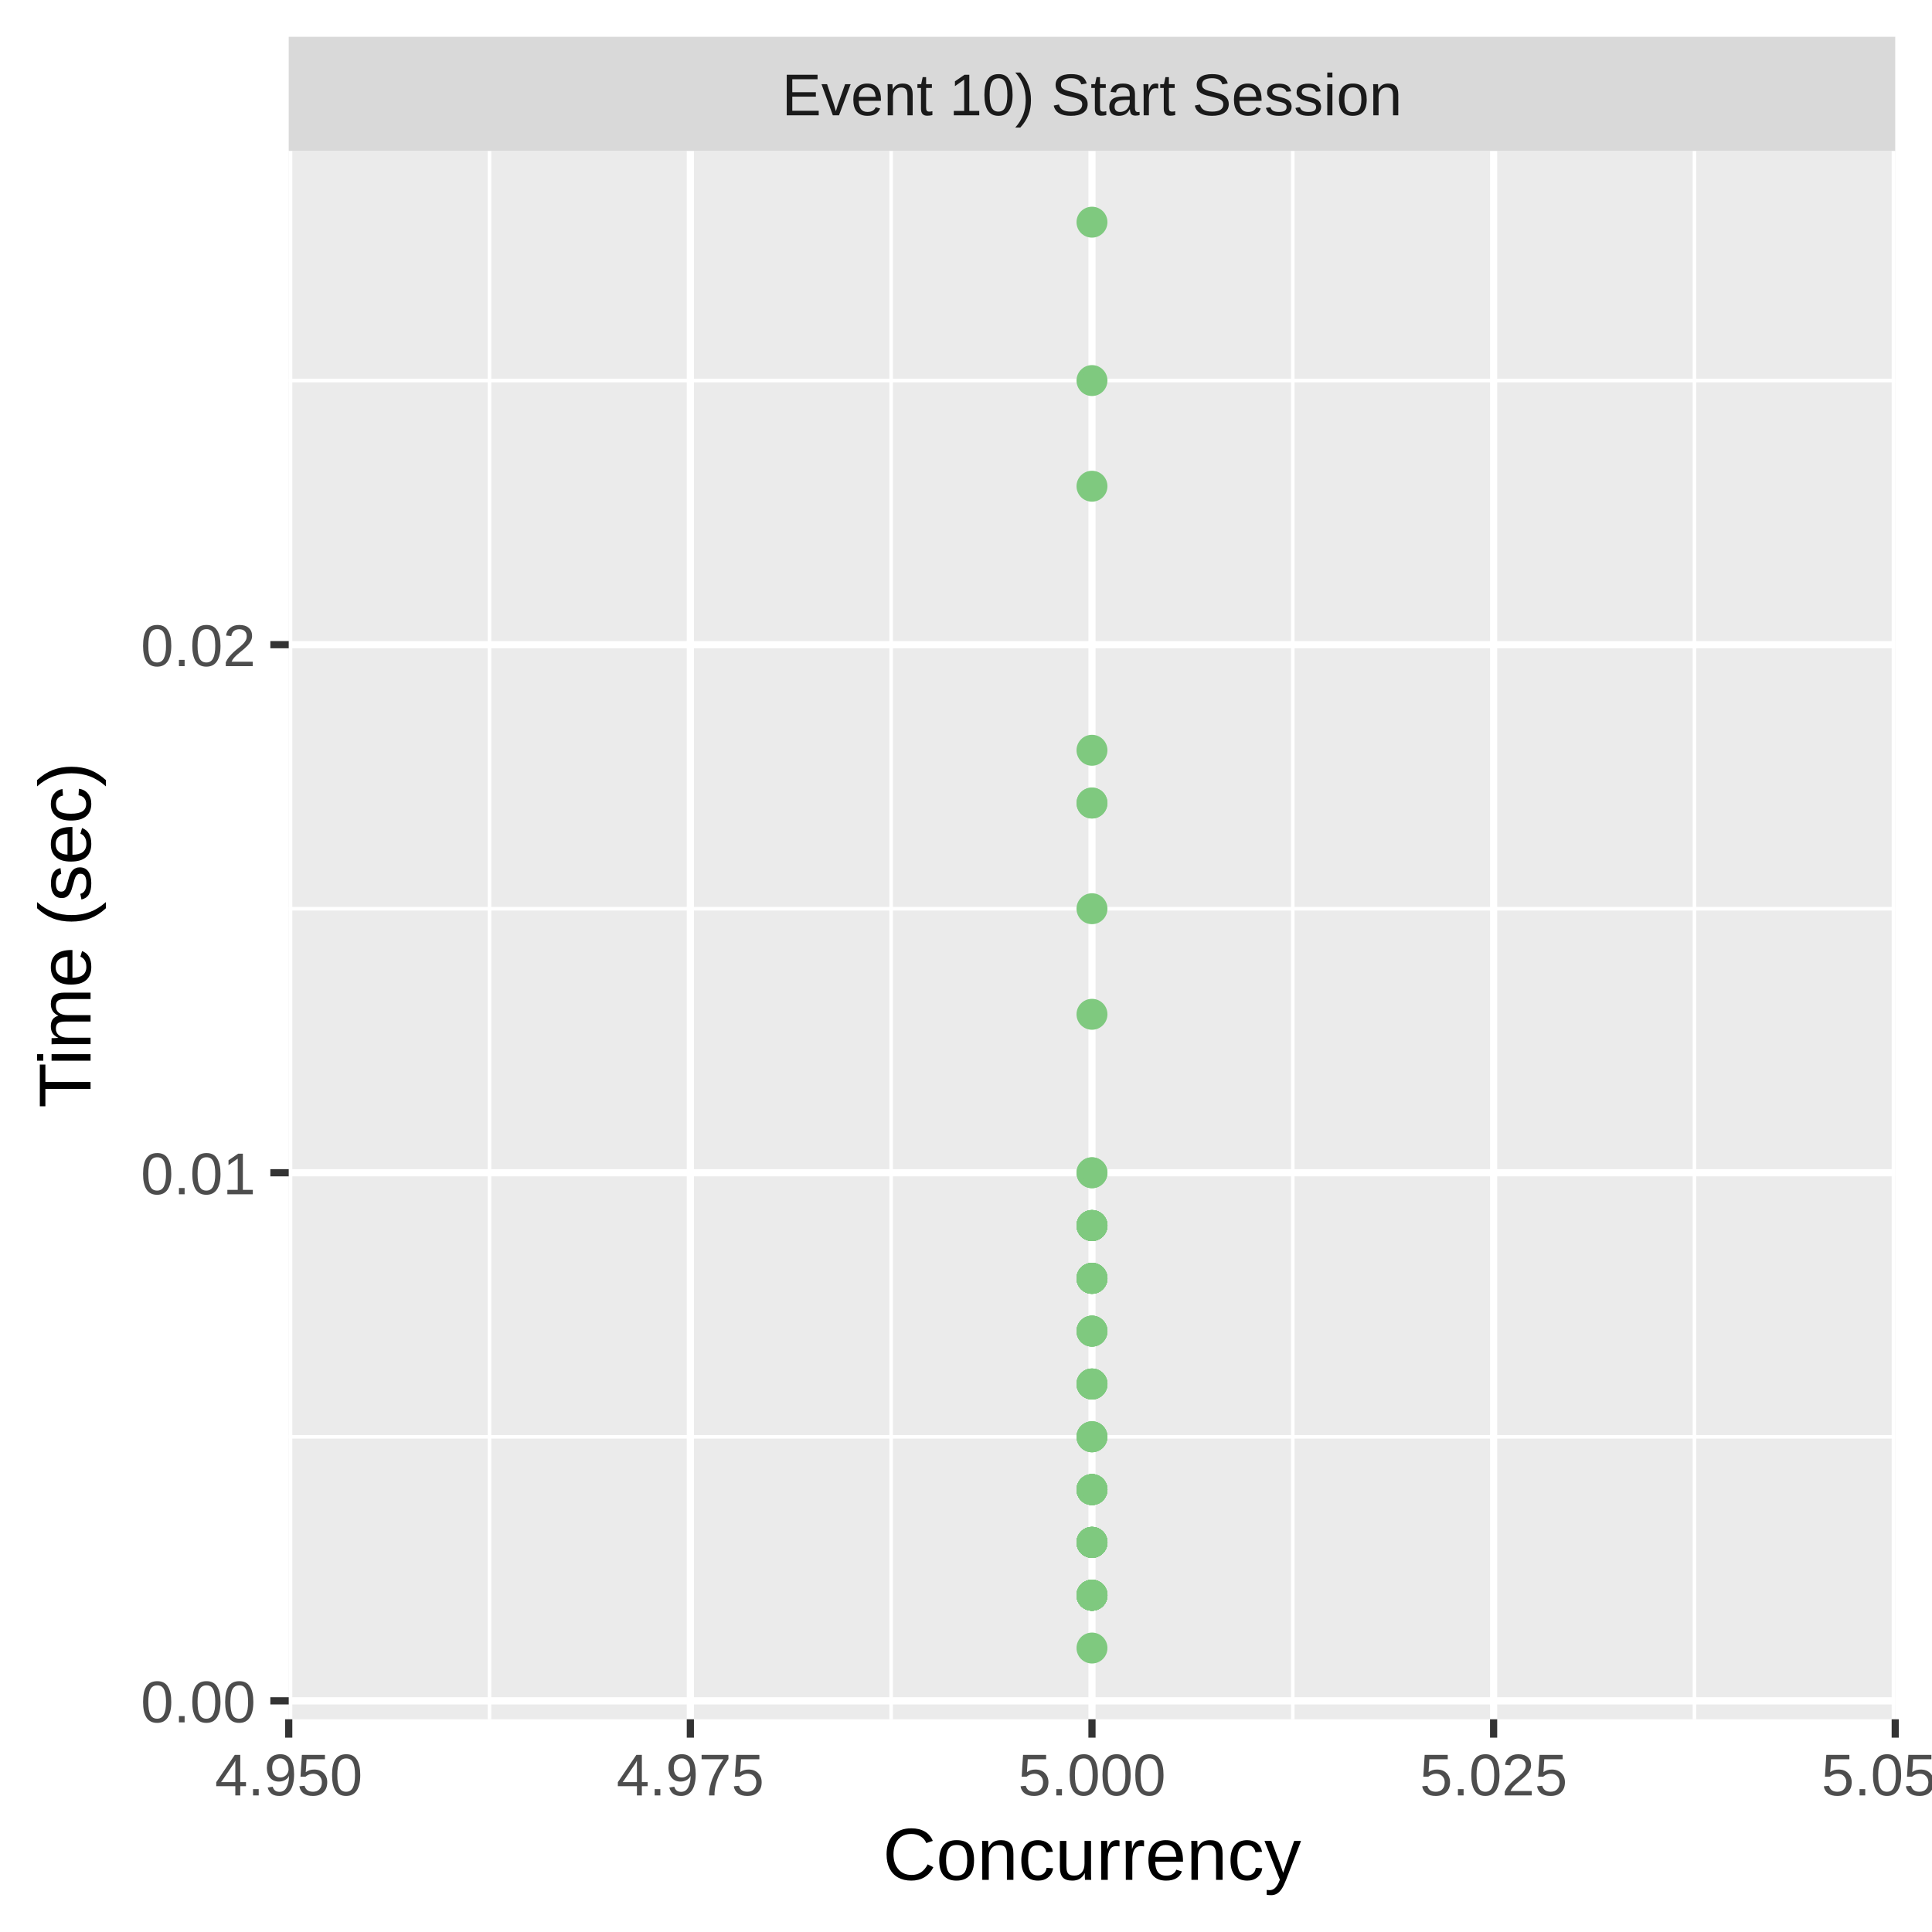
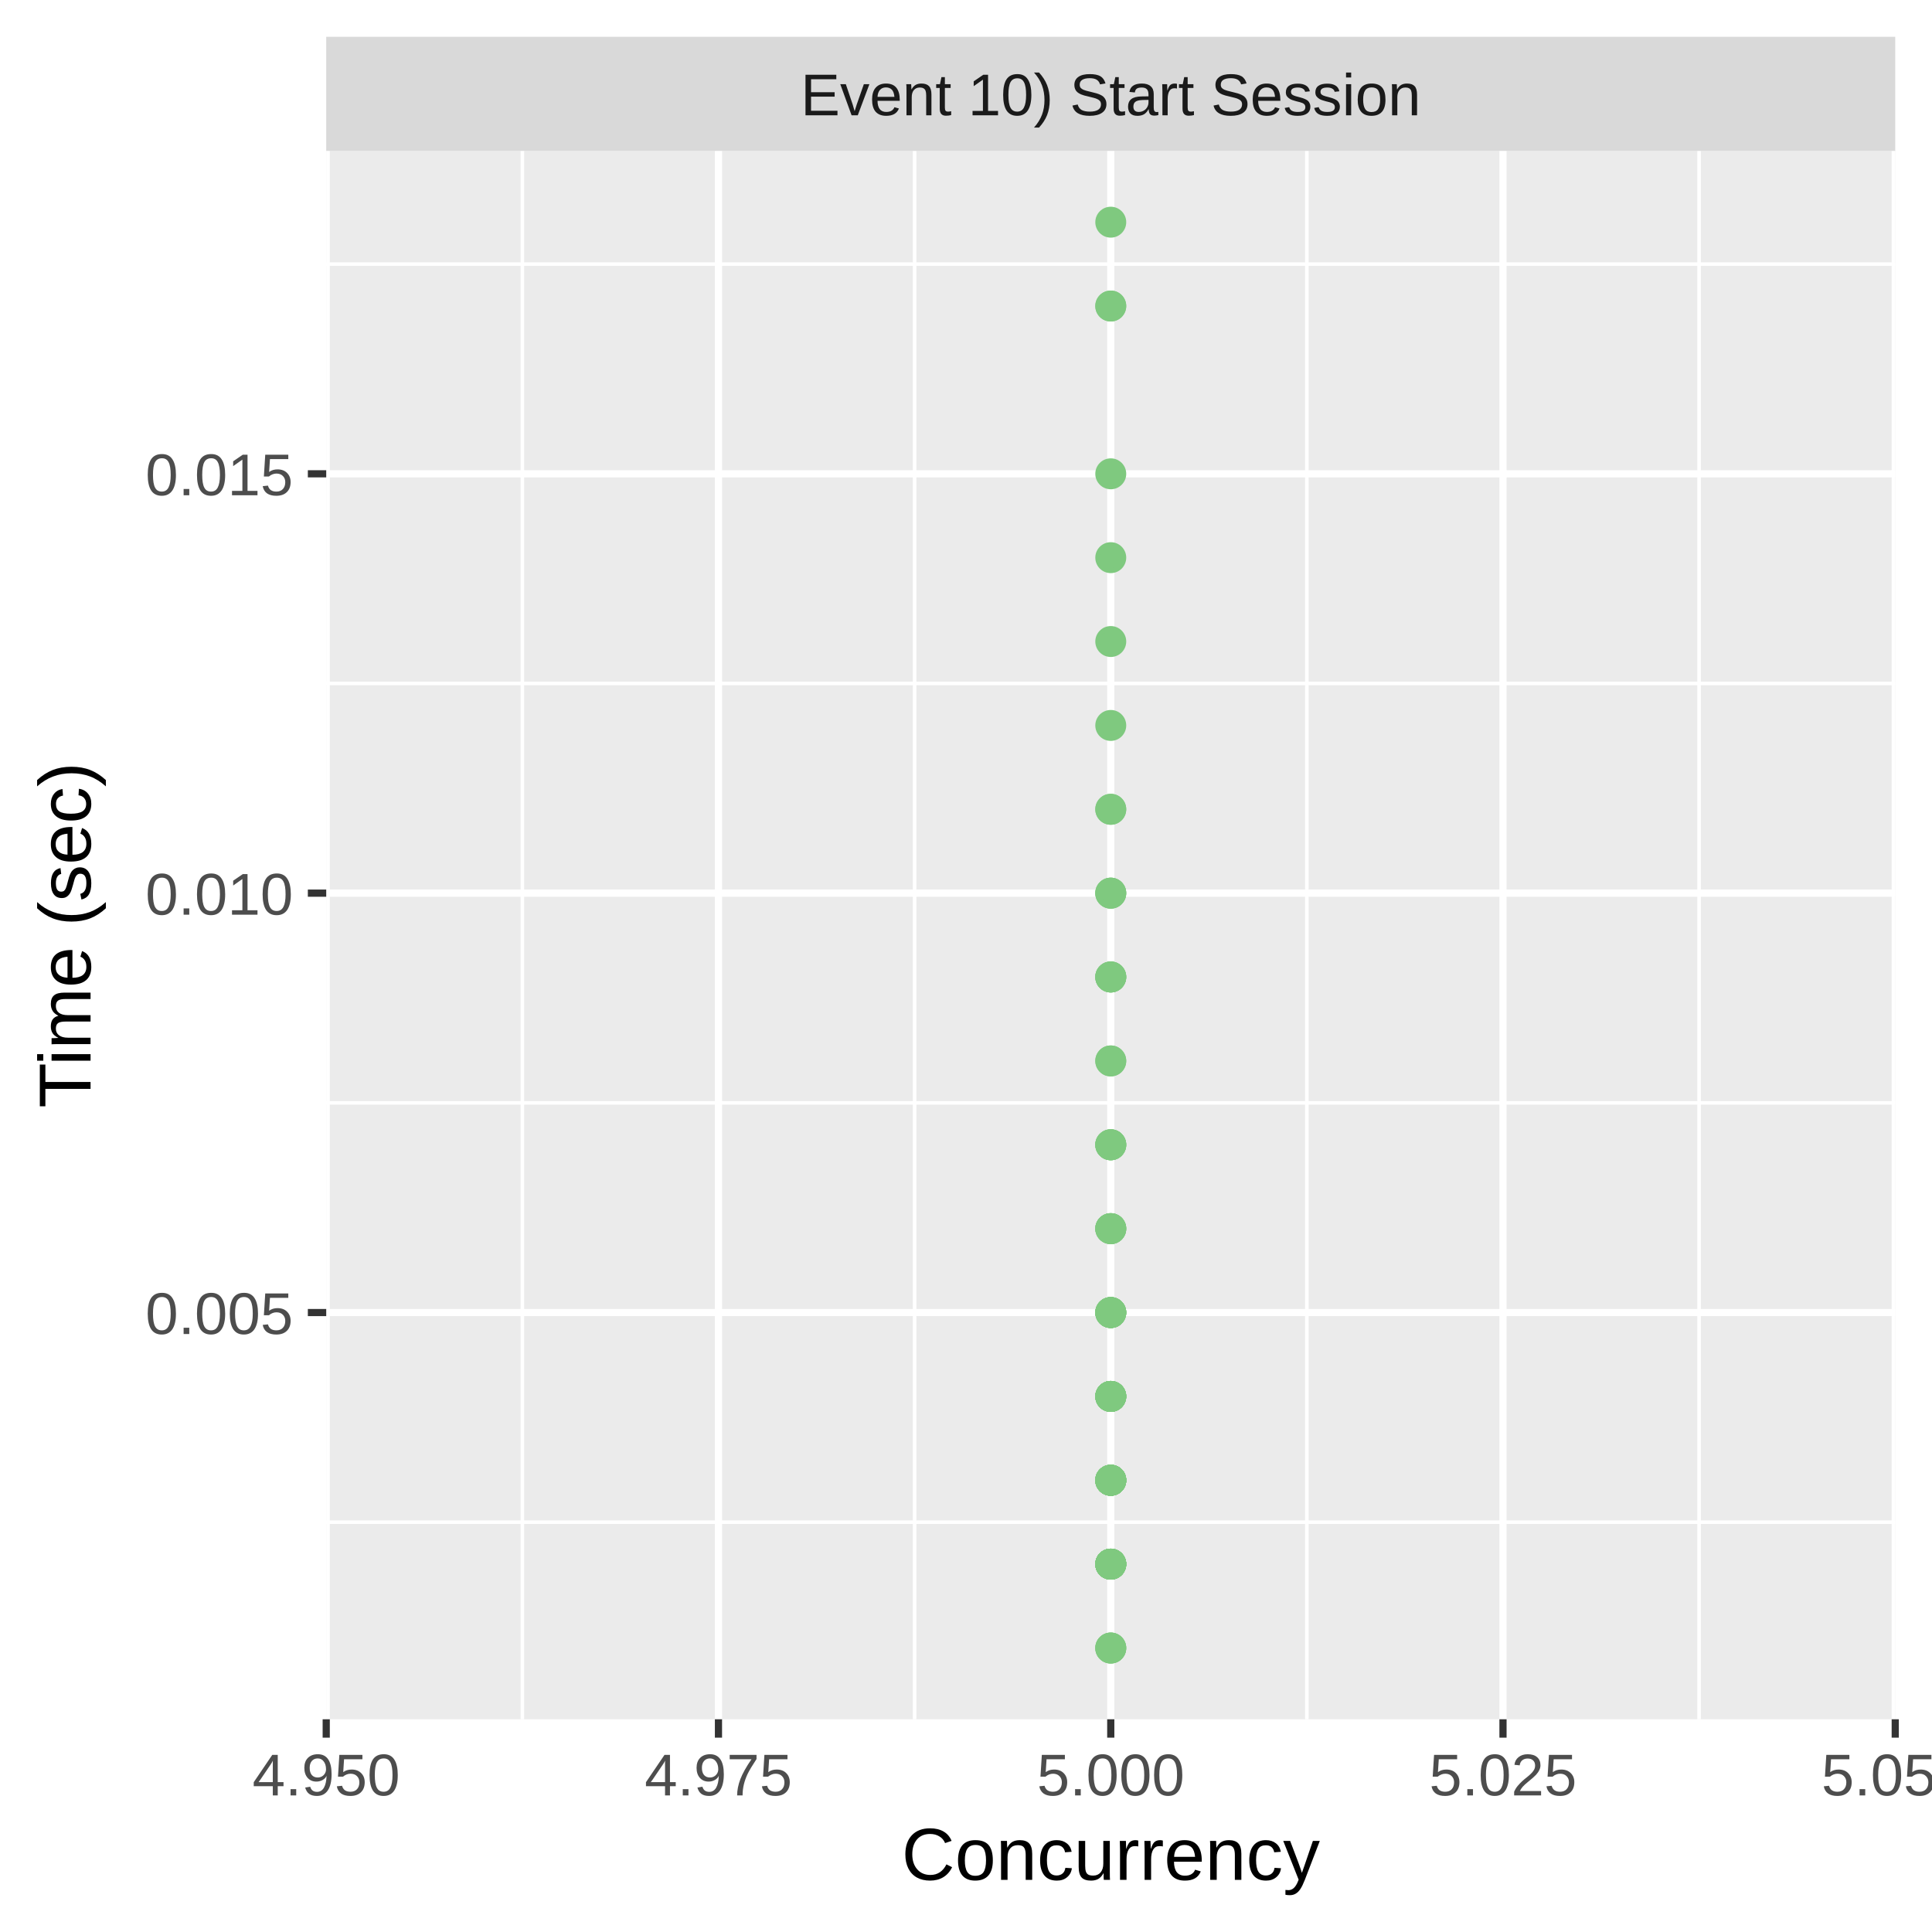
<svg xmlns="http://www.w3.org/2000/svg" class="svglite" width="288.00pt" height="288.00pt" viewBox="0 0 288.00 288.00">
  <defs>
    <style type="text/css">
    .svglite line, .svglite polyline, .svglite polygon, .svglite path, .svglite rect, .svglite circle {
      fill: none;
      stroke: #000000;
      stroke-linecap: round;
      stroke-linejoin: round;
      stroke-miterlimit: 10.00;
    }
    .svglite text {
      white-space: pre;
    }
  </style>
  </defs>
  <rect width="100%" height="100%" style="stroke: none; fill: #FFFFFF;" />
  <defs>
    <clipPath id="cpMC4wMHwyODguMDB8MC4wMHwyODguMDA=">
      <rect x="0.00" y="0.00" width="288.00" height="288.00" />
    </clipPath>
  </defs>
  <g clip-path="url(#cpMC4wMHwyODguMDB8MC4wMHwyODguMDA=)">
    <rect x="0.00" y="0.00" width="288.00" height="288.00" style="stroke-width: 1.07; stroke: #FFFFFF; fill: #FFFFFF;" />
  </g>
  <defs>
-     <clipPath id="cpNDMuMDR8MjgyLjUyfDIyLjQ5fDI1Ni4yOQ==">
-       <rect x="43.04" y="22.49" width="239.48" height="233.80" />
+     <clipPath id="cpNDguNjN8MjgyLjUyfDIyLjQ5fDI1Ni4yOQ==">
+       <rect x="48.63" y="22.49" width="233.89" height="233.80" />
    </clipPath>
  </defs>
-   <g clip-path="url(#cpNDMuMDR8MjgyLjUyfDIyLjQ5fDI1Ni4yOQ==)">
-     <rect x="43.04" y="22.49" width="239.48" height="233.80" style="stroke-width: 1.07; stroke: none; fill: #EBEBEB;" />
-     <polyline points="43.04,214.18 282.52,214.18 " style="stroke-width: 0.53; stroke: #FFFFFF; stroke-linecap: butt;" />
-     <polyline points="43.04,135.46 282.52,135.46 " style="stroke-width: 0.53; stroke: #FFFFFF; stroke-linecap: butt;" />
-     <polyline points="43.04,56.73 282.52,56.73 " style="stroke-width: 0.53; stroke: #FFFFFF; stroke-linecap: butt;" />
-     <polyline points="72.97,256.29 72.97,22.49 " style="stroke-width: 0.53; stroke: #FFFFFF; stroke-linecap: butt;" />
-     <polyline points="132.84,256.29 132.84,22.49 " style="stroke-width: 0.53; stroke: #FFFFFF; stroke-linecap: butt;" />
-     <polyline points="192.71,256.29 192.71,22.49 " style="stroke-width: 0.53; stroke: #FFFFFF; stroke-linecap: butt;" />
-     <polyline points="252.59,256.29 252.59,22.49 " style="stroke-width: 0.53; stroke: #FFFFFF; stroke-linecap: butt;" />
-     <polyline points="43.04,253.54 282.52,253.54 " style="stroke-width: 1.07; stroke: #FFFFFF; stroke-linecap: butt;" />
-     <polyline points="43.04,174.82 282.52,174.82 " style="stroke-width: 1.07; stroke: #FFFFFF; stroke-linecap: butt;" />
-     <polyline points="43.04,96.10 282.52,96.10 " style="stroke-width: 1.07; stroke: #FFFFFF; stroke-linecap: butt;" />
-     <polyline points="43.04,256.29 43.04,22.49 " style="stroke-width: 1.07; stroke: #FFFFFF; stroke-linecap: butt;" />
-     <polyline points="102.91,256.29 102.91,22.49 " style="stroke-width: 1.07; stroke: #FFFFFF; stroke-linecap: butt;" />
-     <polyline points="162.78,256.29 162.78,22.49 " style="stroke-width: 1.07; stroke: #FFFFFF; stroke-linecap: butt;" />
-     <polyline points="222.65,256.29 222.65,22.49 " style="stroke-width: 1.07; stroke: #FFFFFF; stroke-linecap: butt;" />
+   <g clip-path="url(#cpNDguNjN8MjgyLjUyfDIyLjQ5fDI1Ni4yOQ==)">
+     <rect x="48.63" y="22.49" width="233.89" height="233.80" style="stroke-width: 1.07; stroke: none; fill: #EBEBEB;" />
+     <polyline points="48.63,226.91 282.52,226.91 " style="stroke-width: 0.53; stroke: #FFFFFF; stroke-linecap: butt;" />
+     <polyline points="48.63,164.40 282.52,164.40 " style="stroke-width: 0.53; stroke: #FFFFFF; stroke-linecap: butt;" />
+     <polyline points="48.63,101.88 282.52,101.88 " style="stroke-width: 0.53; stroke: #FFFFFF; stroke-linecap: butt;" />
+     <polyline points="48.63,39.37 282.52,39.37 " style="stroke-width: 0.53; stroke: #FFFFFF; stroke-linecap: butt;" />
+     <polyline points="77.87,256.29 77.87,22.49 " style="stroke-width: 0.53; stroke: #FFFFFF; stroke-linecap: butt;" />
+     <polyline points="136.34,256.29 136.34,22.49 " style="stroke-width: 0.53; stroke: #FFFFFF; stroke-linecap: butt;" />
+     <polyline points="194.81,256.29 194.81,22.49 " style="stroke-width: 0.53; stroke: #FFFFFF; stroke-linecap: butt;" />
+     <polyline points="253.28,256.29 253.28,22.49 " style="stroke-width: 0.53; stroke: #FFFFFF; stroke-linecap: butt;" />
+     <polyline points="48.63,195.66 282.52,195.66 " style="stroke-width: 1.07; stroke: #FFFFFF; stroke-linecap: butt;" />
+     <polyline points="48.63,133.14 282.52,133.14 " style="stroke-width: 1.07; stroke: #FFFFFF; stroke-linecap: butt;" />
+     <polyline points="48.63,70.63 282.52,70.63 " style="stroke-width: 1.07; stroke: #FFFFFF; stroke-linecap: butt;" />
+     <polyline points="48.63,256.29 48.63,22.49 " style="stroke-width: 1.07; stroke: #FFFFFF; stroke-linecap: butt;" />
+     <polyline points="107.10,256.29 107.10,22.49 " style="stroke-width: 1.07; stroke: #FFFFFF; stroke-linecap: butt;" />
+     <polyline points="165.58,256.29 165.58,22.49 " style="stroke-width: 1.07; stroke: #FFFFFF; stroke-linecap: butt;" />
+     <polyline points="224.05,256.29 224.05,22.49 " style="stroke-width: 1.07; stroke: #FFFFFF; stroke-linecap: butt;" />
    <polyline points="282.52,256.29 282.52,22.49 " style="stroke-width: 1.07; stroke: #FFFFFF; stroke-linecap: butt;" />
-     <circle cx="162.78" cy="190.56" r="1.95" style="stroke-width: 0.71; stroke: #7FC97F; fill: #7FC97F;" />
-     <circle cx="162.78" cy="72.48" r="1.95" style="stroke-width: 0.71; stroke: #7FC97F; fill: #7FC97F;" />
-     <circle cx="162.78" cy="229.92" r="1.95" style="stroke-width: 0.71; stroke: #7FC97F; fill: #7FC97F;" />
-     <circle cx="162.78" cy="206.31" r="1.95" style="stroke-width: 0.71; stroke: #7FC97F; fill: #7FC97F;" />
-     <circle cx="162.78" cy="229.92" r="1.95" style="stroke-width: 0.71; stroke: #7FC97F; fill: #7FC97F;" />
-     <circle cx="162.78" cy="222.05" r="1.95" style="stroke-width: 0.71; stroke: #7FC97F; fill: #7FC97F;" />
-     <circle cx="162.78" cy="198.43" r="1.95" style="stroke-width: 0.71; stroke: #7FC97F; fill: #7FC97F;" />
-     <circle cx="162.78" cy="237.80" r="1.95" style="stroke-width: 0.71; stroke: #7FC97F; fill: #7FC97F;" />
-     <circle cx="162.78" cy="214.18" r="1.95" style="stroke-width: 0.71; stroke: #7FC97F; fill: #7FC97F;" />
-     <circle cx="162.78" cy="206.31" r="1.95" style="stroke-width: 0.71; stroke: #7FC97F; fill: #7FC97F;" />
-     <circle cx="162.78" cy="174.82" r="1.95" style="stroke-width: 0.71; stroke: #7FC97F; fill: #7FC97F;" />
-     <circle cx="162.78" cy="174.82" r="1.95" style="stroke-width: 0.71; stroke: #7FC97F; fill: #7FC97F;" />
-     <circle cx="162.78" cy="190.56" r="1.95" style="stroke-width: 0.71; stroke: #7FC97F; fill: #7FC97F;" />
-     <circle cx="162.78" cy="198.43" r="1.95" style="stroke-width: 0.71; stroke: #7FC97F; fill: #7FC97F;" />
-     <circle cx="162.78" cy="111.84" r="1.95" style="stroke-width: 0.71; stroke: #7FC97F; fill: #7FC97F;" />
-     <circle cx="162.78" cy="237.80" r="1.95" style="stroke-width: 0.71; stroke: #7FC97F; fill: #7FC97F;" />
-     <circle cx="162.78" cy="214.18" r="1.95" style="stroke-width: 0.71; stroke: #7FC97F; fill: #7FC97F;" />
-     <circle cx="162.78" cy="245.67" r="1.95" style="stroke-width: 0.71; stroke: #7FC97F; fill: #7FC97F;" />
-     <circle cx="162.78" cy="190.56" r="1.95" style="stroke-width: 0.71; stroke: #7FC97F; fill: #7FC97F;" />
-     <circle cx="162.78" cy="182.69" r="1.95" style="stroke-width: 0.71; stroke: #7FC97F; fill: #7FC97F;" />
-     <circle cx="162.78" cy="206.31" r="1.95" style="stroke-width: 0.71; stroke: #7FC97F; fill: #7FC97F;" />
-     <circle cx="162.78" cy="237.80" r="1.95" style="stroke-width: 0.71; stroke: #7FC97F; fill: #7FC97F;" />
-     <circle cx="162.78" cy="222.05" r="1.95" style="stroke-width: 0.71; stroke: #7FC97F; fill: #7FC97F;" />
-     <circle cx="162.78" cy="237.80" r="1.95" style="stroke-width: 0.71; stroke: #7FC97F; fill: #7FC97F;" />
-     <circle cx="162.78" cy="229.92" r="1.95" style="stroke-width: 0.71; stroke: #7FC97F; fill: #7FC97F;" />
-     <circle cx="162.78" cy="222.05" r="1.95" style="stroke-width: 0.71; stroke: #7FC97F; fill: #7FC97F;" />
-     <circle cx="162.78" cy="214.18" r="1.95" style="stroke-width: 0.71; stroke: #7FC97F; fill: #7FC97F;" />
-     <circle cx="162.78" cy="237.80" r="1.95" style="stroke-width: 0.71; stroke: #7FC97F; fill: #7FC97F;" />
-     <circle cx="162.78" cy="56.73" r="1.95" style="stroke-width: 0.71; stroke: #7FC97F; fill: #7FC97F;" />
-     <circle cx="162.78" cy="182.69" r="1.95" style="stroke-width: 0.71; stroke: #7FC97F; fill: #7FC97F;" />
-     <circle cx="162.78" cy="190.56" r="1.95" style="stroke-width: 0.71; stroke: #7FC97F; fill: #7FC97F;" />
-     <circle cx="162.78" cy="198.43" r="1.95" style="stroke-width: 0.71; stroke: #7FC97F; fill: #7FC97F;" />
-     <circle cx="162.78" cy="190.56" r="1.95" style="stroke-width: 0.71; stroke: #7FC97F; fill: #7FC97F;" />
-     <circle cx="162.78" cy="237.80" r="1.95" style="stroke-width: 0.71; stroke: #7FC97F; fill: #7FC97F;" />
-     <circle cx="162.78" cy="229.92" r="1.95" style="stroke-width: 0.71; stroke: #7FC97F; fill: #7FC97F;" />
-     <circle cx="162.78" cy="229.92" r="1.95" style="stroke-width: 0.71; stroke: #7FC97F; fill: #7FC97F;" />
-     <circle cx="162.78" cy="229.92" r="1.95" style="stroke-width: 0.71; stroke: #7FC97F; fill: #7FC97F;" />
-     <circle cx="162.78" cy="237.80" r="1.95" style="stroke-width: 0.71; stroke: #7FC97F; fill: #7FC97F;" />
-     <circle cx="162.78" cy="229.92" r="1.95" style="stroke-width: 0.71; stroke: #7FC97F; fill: #7FC97F;" />
-     <circle cx="162.78" cy="229.92" r="1.95" style="stroke-width: 0.71; stroke: #7FC97F; fill: #7FC97F;" />
-     <circle cx="162.78" cy="33.12" r="1.95" style="stroke-width: 0.71; stroke: #7FC97F; fill: #7FC97F;" />
-     <circle cx="162.78" cy="135.46" r="1.95" style="stroke-width: 0.71; stroke: #7FC97F; fill: #7FC97F;" />
-     <circle cx="162.78" cy="229.92" r="1.95" style="stroke-width: 0.71; stroke: #7FC97F; fill: #7FC97F;" />
-     <circle cx="162.78" cy="190.56" r="1.95" style="stroke-width: 0.71; stroke: #7FC97F; fill: #7FC97F;" />
-     <circle cx="162.78" cy="119.71" r="1.95" style="stroke-width: 0.71; stroke: #7FC97F; fill: #7FC97F;" />
-     <circle cx="162.78" cy="237.80" r="1.95" style="stroke-width: 0.71; stroke: #7FC97F; fill: #7FC97F;" />
-     <circle cx="162.78" cy="206.31" r="1.95" style="stroke-width: 0.71; stroke: #7FC97F; fill: #7FC97F;" />
-     <circle cx="162.78" cy="119.71" r="1.95" style="stroke-width: 0.71; stroke: #7FC97F; fill: #7FC97F;" />
-     <circle cx="162.78" cy="206.31" r="1.95" style="stroke-width: 0.71; stroke: #7FC97F; fill: #7FC97F;" />
-     <circle cx="162.78" cy="182.69" r="1.95" style="stroke-width: 0.71; stroke: #7FC97F; fill: #7FC97F;" />
-     <circle cx="162.78" cy="237.80" r="1.95" style="stroke-width: 0.71; stroke: #7FC97F; fill: #7FC97F;" />
-     <circle cx="162.78" cy="237.80" r="1.95" style="stroke-width: 0.71; stroke: #7FC97F; fill: #7FC97F;" />
-     <circle cx="162.78" cy="222.05" r="1.95" style="stroke-width: 0.71; stroke: #7FC97F; fill: #7FC97F;" />
-     <circle cx="162.78" cy="182.69" r="1.95" style="stroke-width: 0.71; stroke: #7FC97F; fill: #7FC97F;" />
-     <circle cx="162.78" cy="222.05" r="1.95" style="stroke-width: 0.71; stroke: #7FC97F; fill: #7FC97F;" />
-     <circle cx="162.78" cy="222.05" r="1.95" style="stroke-width: 0.71; stroke: #7FC97F; fill: #7FC97F;" />
-     <circle cx="162.78" cy="182.69" r="1.95" style="stroke-width: 0.71; stroke: #7FC97F; fill: #7FC97F;" />
-     <circle cx="162.78" cy="222.05" r="1.95" style="stroke-width: 0.71; stroke: #7FC97F; fill: #7FC97F;" />
-     <circle cx="162.78" cy="182.69" r="1.95" style="stroke-width: 0.71; stroke: #7FC97F; fill: #7FC97F;" />
-     <circle cx="162.78" cy="237.80" r="1.95" style="stroke-width: 0.71; stroke: #7FC97F; fill: #7FC97F;" />
-     <circle cx="162.78" cy="229.92" r="1.95" style="stroke-width: 0.71; stroke: #7FC97F; fill: #7FC97F;" />
-     <circle cx="162.78" cy="222.05" r="1.95" style="stroke-width: 0.71; stroke: #7FC97F; fill: #7FC97F;" />
-     <circle cx="162.78" cy="237.80" r="1.95" style="stroke-width: 0.71; stroke: #7FC97F; fill: #7FC97F;" />
-     <circle cx="162.78" cy="182.69" r="1.95" style="stroke-width: 0.71; stroke: #7FC97F; fill: #7FC97F;" />
-     <circle cx="162.78" cy="190.56" r="1.95" style="stroke-width: 0.71; stroke: #7FC97F; fill: #7FC97F;" />
-     <circle cx="162.78" cy="182.69" r="1.95" style="stroke-width: 0.71; stroke: #7FC97F; fill: #7FC97F;" />
-     <circle cx="162.78" cy="198.43" r="1.95" style="stroke-width: 0.71; stroke: #7FC97F; fill: #7FC97F;" />
-     <circle cx="162.78" cy="151.20" r="1.95" style="stroke-width: 0.71; stroke: #7FC97F; fill: #7FC97F;" />
+     <circle cx="165.58" cy="108.14" r="1.95" style="stroke-width: 0.71; stroke: #7FC97F; fill: #7FC97F;" />
+     <circle cx="165.58" cy="220.66" r="1.95" style="stroke-width: 0.71; stroke: #7FC97F; fill: #7FC97F;" />
+     <circle cx="165.58" cy="70.63" r="1.95" style="stroke-width: 0.71; stroke: #7FC97F; fill: #7FC97F;" />
+     <circle cx="165.58" cy="233.16" r="1.95" style="stroke-width: 0.71; stroke: #7FC97F; fill: #7FC97F;" />
+     <circle cx="165.58" cy="233.16" r="1.95" style="stroke-width: 0.71; stroke: #7FC97F; fill: #7FC97F;" />
+     <circle cx="165.58" cy="233.16" r="1.95" style="stroke-width: 0.71; stroke: #7FC97F; fill: #7FC97F;" />
+     <circle cx="165.58" cy="183.15" r="1.95" style="stroke-width: 0.71; stroke: #7FC97F; fill: #7FC97F;" />
+     <circle cx="165.58" cy="183.15" r="1.95" style="stroke-width: 0.71; stroke: #7FC97F; fill: #7FC97F;" />
+     <circle cx="165.58" cy="220.66" r="1.95" style="stroke-width: 0.71; stroke: #7FC97F; fill: #7FC97F;" />
+     <circle cx="165.58" cy="208.16" r="1.95" style="stroke-width: 0.71; stroke: #7FC97F; fill: #7FC97F;" />
+     <circle cx="165.58" cy="170.65" r="1.95" style="stroke-width: 0.71; stroke: #7FC97F; fill: #7FC97F;" />
+     <circle cx="165.58" cy="133.14" r="1.95" style="stroke-width: 0.71; stroke: #7FC97F; fill: #7FC97F;" />
+     <circle cx="165.58" cy="133.14" r="1.95" style="stroke-width: 0.71; stroke: #7FC97F; fill: #7FC97F;" />
+     <circle cx="165.58" cy="120.64" r="1.95" style="stroke-width: 0.71; stroke: #7FC97F; fill: #7FC97F;" />
+     <circle cx="165.58" cy="145.64" r="1.95" style="stroke-width: 0.71; stroke: #7FC97F; fill: #7FC97F;" />
+     <circle cx="165.58" cy="195.66" r="1.95" style="stroke-width: 0.71; stroke: #7FC97F; fill: #7FC97F;" />
+     <circle cx="165.58" cy="220.66" r="1.95" style="stroke-width: 0.71; stroke: #7FC97F; fill: #7FC97F;" />
+     <circle cx="165.58" cy="45.62" r="1.95" style="stroke-width: 0.71; stroke: #7FC97F; fill: #7FC97F;" />
+     <circle cx="165.58" cy="220.66" r="1.95" style="stroke-width: 0.71; stroke: #7FC97F; fill: #7FC97F;" />
+     <circle cx="165.58" cy="208.16" r="1.95" style="stroke-width: 0.71; stroke: #7FC97F; fill: #7FC97F;" />
+     <circle cx="165.58" cy="220.66" r="1.95" style="stroke-width: 0.71; stroke: #7FC97F; fill: #7FC97F;" />
+     <circle cx="165.58" cy="195.66" r="1.95" style="stroke-width: 0.71; stroke: #7FC97F; fill: #7FC97F;" />
+     <circle cx="165.58" cy="220.66" r="1.95" style="stroke-width: 0.71; stroke: #7FC97F; fill: #7FC97F;" />
+     <circle cx="165.58" cy="120.64" r="1.95" style="stroke-width: 0.71; stroke: #7FC97F; fill: #7FC97F;" />
+     <circle cx="165.58" cy="208.16" r="1.95" style="stroke-width: 0.71; stroke: #7FC97F; fill: #7FC97F;" />
+     <circle cx="165.58" cy="183.15" r="1.95" style="stroke-width: 0.71; stroke: #7FC97F; fill: #7FC97F;" />
+     <circle cx="165.58" cy="233.16" r="1.95" style="stroke-width: 0.71; stroke: #7FC97F; fill: #7FC97F;" />
+     <circle cx="165.58" cy="208.16" r="1.95" style="stroke-width: 0.71; stroke: #7FC97F; fill: #7FC97F;" />
+     <circle cx="165.58" cy="33.12" r="1.95" style="stroke-width: 0.71; stroke: #7FC97F; fill: #7FC97F;" />
+     <circle cx="165.58" cy="233.16" r="1.95" style="stroke-width: 0.71; stroke: #7FC97F; fill: #7FC97F;" />
+     <circle cx="165.58" cy="233.16" r="1.95" style="stroke-width: 0.71; stroke: #7FC97F; fill: #7FC97F;" />
+     <circle cx="165.58" cy="45.62" r="1.95" style="stroke-width: 0.71; stroke: #7FC97F; fill: #7FC97F;" />
+     <circle cx="165.58" cy="158.15" r="1.95" style="stroke-width: 0.71; stroke: #7FC97F; fill: #7FC97F;" />
+     <circle cx="165.58" cy="158.15" r="1.95" style="stroke-width: 0.71; stroke: #7FC97F; fill: #7FC97F;" />
+     <circle cx="165.58" cy="145.64" r="1.95" style="stroke-width: 0.71; stroke: #7FC97F; fill: #7FC97F;" />
+     <circle cx="165.58" cy="133.14" r="1.95" style="stroke-width: 0.71; stroke: #7FC97F; fill: #7FC97F;" />
+     <circle cx="165.58" cy="170.65" r="1.95" style="stroke-width: 0.71; stroke: #7FC97F; fill: #7FC97F;" />
+     <circle cx="165.58" cy="220.66" r="1.95" style="stroke-width: 0.71; stroke: #7FC97F; fill: #7FC97F;" />
+     <circle cx="165.58" cy="195.66" r="1.95" style="stroke-width: 0.71; stroke: #7FC97F; fill: #7FC97F;" />
+     <circle cx="165.58" cy="233.16" r="1.95" style="stroke-width: 0.71; stroke: #7FC97F; fill: #7FC97F;" />
+     <circle cx="165.58" cy="195.66" r="1.95" style="stroke-width: 0.71; stroke: #7FC97F; fill: #7FC97F;" />
+     <circle cx="165.58" cy="145.64" r="1.95" style="stroke-width: 0.71; stroke: #7FC97F; fill: #7FC97F;" />
+     <circle cx="165.58" cy="208.16" r="1.95" style="stroke-width: 0.71; stroke: #7FC97F; fill: #7FC97F;" />
+     <circle cx="165.58" cy="245.67" r="1.95" style="stroke-width: 0.71; stroke: #7FC97F; fill: #7FC97F;" />
+     <circle cx="165.58" cy="208.16" r="1.95" style="stroke-width: 0.71; stroke: #7FC97F; fill: #7FC97F;" />
+     <circle cx="165.58" cy="233.16" r="1.95" style="stroke-width: 0.71; stroke: #7FC97F; fill: #7FC97F;" />
+     <circle cx="165.58" cy="233.16" r="1.95" style="stroke-width: 0.71; stroke: #7FC97F; fill: #7FC97F;" />
+     <circle cx="165.58" cy="195.66" r="1.95" style="stroke-width: 0.71; stroke: #7FC97F; fill: #7FC97F;" />
+     <circle cx="165.58" cy="220.66" r="1.95" style="stroke-width: 0.71; stroke: #7FC97F; fill: #7FC97F;" />
+     <circle cx="165.58" cy="183.15" r="1.95" style="stroke-width: 0.71; stroke: #7FC97F; fill: #7FC97F;" />
+     <circle cx="165.58" cy="233.16" r="1.95" style="stroke-width: 0.71; stroke: #7FC97F; fill: #7FC97F;" />
+     <circle cx="165.58" cy="220.66" r="1.95" style="stroke-width: 0.71; stroke: #7FC97F; fill: #7FC97F;" />
+     <circle cx="165.58" cy="245.67" r="1.95" style="stroke-width: 0.71; stroke: #7FC97F; fill: #7FC97F;" />
+     <circle cx="165.58" cy="195.66" r="1.95" style="stroke-width: 0.71; stroke: #7FC97F; fill: #7FC97F;" />
+     <circle cx="165.58" cy="233.16" r="1.95" style="stroke-width: 0.71; stroke: #7FC97F; fill: #7FC97F;" />
+     <circle cx="165.58" cy="83.13" r="1.95" style="stroke-width: 0.71; stroke: #7FC97F; fill: #7FC97F;" />
+     <circle cx="165.58" cy="95.63" r="1.95" style="stroke-width: 0.71; stroke: #7FC97F; fill: #7FC97F;" />
+     <circle cx="165.58" cy="220.66" r="1.95" style="stroke-width: 0.71; stroke: #7FC97F; fill: #7FC97F;" />
+     <circle cx="165.58" cy="208.16" r="1.95" style="stroke-width: 0.71; stroke: #7FC97F; fill: #7FC97F;" />
+     <circle cx="165.58" cy="220.66" r="1.95" style="stroke-width: 0.71; stroke: #7FC97F; fill: #7FC97F;" />
+     <circle cx="165.58" cy="220.66" r="1.95" style="stroke-width: 0.71; stroke: #7FC97F; fill: #7FC97F;" />
+     <circle cx="165.58" cy="220.66" r="1.95" style="stroke-width: 0.71; stroke: #7FC97F; fill: #7FC97F;" />
+     <circle cx="165.58" cy="245.67" r="1.95" style="stroke-width: 0.71; stroke: #7FC97F; fill: #7FC97F;" />
+     <circle cx="165.58" cy="208.16" r="1.95" style="stroke-width: 0.71; stroke: #7FC97F; fill: #7FC97F;" />
+     <circle cx="165.58" cy="195.66" r="1.95" style="stroke-width: 0.71; stroke: #7FC97F; fill: #7FC97F;" />
+     <circle cx="165.58" cy="170.65" r="1.95" style="stroke-width: 0.71; stroke: #7FC97F; fill: #7FC97F;" />
+     <circle cx="165.58" cy="170.65" r="1.95" style="stroke-width: 0.71; stroke: #7FC97F; fill: #7FC97F;" />
+     <circle cx="165.58" cy="145.64" r="1.95" style="stroke-width: 0.71; stroke: #7FC97F; fill: #7FC97F;" />
  </g>
  <g clip-path="url(#cpMC4wMHwyODguMDB8MC4wMHwyODguMDA=)">
</g>
  <defs>
-     <clipPath id="cpNDMuMDR8MjgyLjUyfDUuNDh8MjIuNDk=">
-       <rect x="43.04" y="5.48" width="239.48" height="17.01" />
+     <clipPath id="cpNDguNjN8MjgyLjUyfDUuNDh8MjIuNDk=">
+       <rect x="48.63" y="5.48" width="233.89" height="17.01" />
    </clipPath>
  </defs>
-   <g clip-path="url(#cpNDMuMDR8MjgyLjUyfDUuNDh8MjIuNDk=)">
-     <rect x="43.04" y="5.48" width="239.48" height="17.01" style="stroke-width: 1.07; stroke: none; fill: #D9D9D9;" />
-     <text x="162.78" y="17.19" text-anchor="middle" style="font-size: 8.80px;fill: #1A1A1A; font-family: &quot;Liberation Sans&quot;;" textLength="103.28px" lengthAdjust="spacingAndGlyphs">Event 10) Start Session</text>
+   <g clip-path="url(#cpNDguNjN8MjgyLjUyfDUuNDh8MjIuNDk=)">
+     <rect x="48.63" y="5.48" width="233.89" height="17.01" style="stroke-width: 1.07; stroke: none; fill: #D9D9D9;" />
+     <text x="165.58" y="17.19" text-anchor="middle" style="font-size: 8.80px;fill: #1A1A1A; font-family: &quot;Liberation Sans&quot;;" textLength="103.28px" lengthAdjust="spacingAndGlyphs">Event 10) Start Session</text>
  </g>
  <g clip-path="url(#cpMC4wMHwyODguMDB8MC4wMHwyODguMDA=)">
-     <polyline points="43.04,259.03 43.04,256.29 " style="stroke-width: 1.07; stroke: #333333; stroke-linecap: butt;" />
-     <polyline points="102.91,259.03 102.91,256.29 " style="stroke-width: 1.07; stroke: #333333; stroke-linecap: butt;" />
-     <polyline points="162.78,259.03 162.78,256.29 " style="stroke-width: 1.07; stroke: #333333; stroke-linecap: butt;" />
-     <polyline points="222.65,259.03 222.65,256.29 " style="stroke-width: 1.07; stroke: #333333; stroke-linecap: butt;" />
+     <polyline points="48.63,259.03 48.63,256.29 " style="stroke-width: 1.07; stroke: #333333; stroke-linecap: butt;" />
+     <polyline points="107.10,259.03 107.10,256.29 " style="stroke-width: 1.07; stroke: #333333; stroke-linecap: butt;" />
+     <polyline points="165.58,259.03 165.58,256.29 " style="stroke-width: 1.07; stroke: #333333; stroke-linecap: butt;" />
+     <polyline points="224.05,259.03 224.05,256.29 " style="stroke-width: 1.07; stroke: #333333; stroke-linecap: butt;" />
    <polyline points="282.52,259.03 282.52,256.29 " style="stroke-width: 1.07; stroke: #333333; stroke-linecap: butt;" />
-     <text x="43.04" y="267.64" text-anchor="middle" style="font-size: 8.80px;fill: #4D4D4D; font-family: &quot;Liberation Sans&quot;;" textLength="25.17px" lengthAdjust="spacingAndGlyphs">4.950</text>
-     <text x="102.91" y="267.64" text-anchor="middle" style="font-size: 8.80px;fill: #4D4D4D; font-family: &quot;Liberation Sans&quot;;" textLength="25.17px" lengthAdjust="spacingAndGlyphs">4.975</text>
-     <text x="162.78" y="267.64" text-anchor="middle" style="font-size: 8.80px;fill: #4D4D4D; font-family: &quot;Liberation Sans&quot;;" textLength="25.17px" lengthAdjust="spacingAndGlyphs">5.000</text>
-     <text x="222.65" y="267.64" text-anchor="middle" style="font-size: 8.80px;fill: #4D4D4D; font-family: &quot;Liberation Sans&quot;;" textLength="25.17px" lengthAdjust="spacingAndGlyphs">5.025</text>
+     <text x="48.63" y="267.64" text-anchor="middle" style="font-size: 8.80px;fill: #4D4D4D; font-family: &quot;Liberation Sans&quot;;" textLength="25.17px" lengthAdjust="spacingAndGlyphs">4.950</text>
+     <text x="107.10" y="267.64" text-anchor="middle" style="font-size: 8.80px;fill: #4D4D4D; font-family: &quot;Liberation Sans&quot;;" textLength="25.17px" lengthAdjust="spacingAndGlyphs">4.975</text>
+     <text x="165.58" y="267.64" text-anchor="middle" style="font-size: 8.80px;fill: #4D4D4D; font-family: &quot;Liberation Sans&quot;;" textLength="25.17px" lengthAdjust="spacingAndGlyphs">5.000</text>
+     <text x="224.05" y="267.64" text-anchor="middle" style="font-size: 8.80px;fill: #4D4D4D; font-family: &quot;Liberation Sans&quot;;" textLength="25.17px" lengthAdjust="spacingAndGlyphs">5.025</text>
    <text x="282.52" y="267.64" text-anchor="middle" style="font-size: 8.80px;fill: #4D4D4D; font-family: &quot;Liberation Sans&quot;;" textLength="25.17px" lengthAdjust="spacingAndGlyphs">5.050</text>
-     <text x="38.11" y="256.75" text-anchor="end" style="font-size: 8.80px;fill: #4D4D4D; font-family: &quot;Liberation Sans&quot;;" textLength="19.58px" lengthAdjust="spacingAndGlyphs">0.00</text>
-     <text x="38.11" y="178.03" text-anchor="end" style="font-size: 8.80px;fill: #4D4D4D; font-family: &quot;Liberation Sans&quot;;" textLength="19.58px" lengthAdjust="spacingAndGlyphs">0.01</text>
-     <text x="38.11" y="99.30" text-anchor="end" style="font-size: 8.80px;fill: #4D4D4D; font-family: &quot;Liberation Sans&quot;;" textLength="19.58px" lengthAdjust="spacingAndGlyphs">0.02</text>
-     <polyline points="40.30,253.54 43.04,253.54 " style="stroke-width: 1.07; stroke: #333333; stroke-linecap: butt;" />
-     <polyline points="40.30,174.82 43.04,174.82 " style="stroke-width: 1.07; stroke: #333333; stroke-linecap: butt;" />
-     <polyline points="40.30,96.10 43.04,96.10 " style="stroke-width: 1.07; stroke: #333333; stroke-linecap: butt;" />
-     <text x="162.78" y="280.23" text-anchor="middle" style="font-size: 11.00px; font-family: &quot;Liberation Sans&quot;;" textLength="69.30px" lengthAdjust="spacingAndGlyphs">Concurrency</text>
+     <text x="43.70" y="198.86" text-anchor="end" style="font-size: 8.80px;fill: #4D4D4D; font-family: &quot;Liberation Sans&quot;;" textLength="25.17px" lengthAdjust="spacingAndGlyphs">0.005</text>
+     <text x="43.70" y="136.35" text-anchor="end" style="font-size: 8.80px;fill: #4D4D4D; font-family: &quot;Liberation Sans&quot;;" textLength="25.17px" lengthAdjust="spacingAndGlyphs">0.010</text>
+     <text x="43.70" y="73.83" text-anchor="end" style="font-size: 8.80px;fill: #4D4D4D; font-family: &quot;Liberation Sans&quot;;" textLength="25.17px" lengthAdjust="spacingAndGlyphs">0.015</text>
+     <polyline points="45.89,195.66 48.63,195.66 " style="stroke-width: 1.07; stroke: #333333; stroke-linecap: butt;" />
+     <polyline points="45.89,133.14 48.63,133.14 " style="stroke-width: 1.07; stroke: #333333; stroke-linecap: butt;" />
+     <polyline points="45.89,70.63 48.63,70.63 " style="stroke-width: 1.07; stroke: #333333; stroke-linecap: butt;" />
+     <text x="165.58" y="280.23" text-anchor="middle" style="font-size: 11.00px; font-family: &quot;Liberation Sans&quot;;" textLength="69.30px" lengthAdjust="spacingAndGlyphs">Concurrency</text>
    <text transform="translate(13.50,139.39) rotate(-90)" text-anchor="middle" style="font-size: 11.00px; font-family: &quot;Liberation Sans&quot;;" textLength="57.55px" lengthAdjust="spacingAndGlyphs">Time (sec)</text>
  </g>
</svg>
